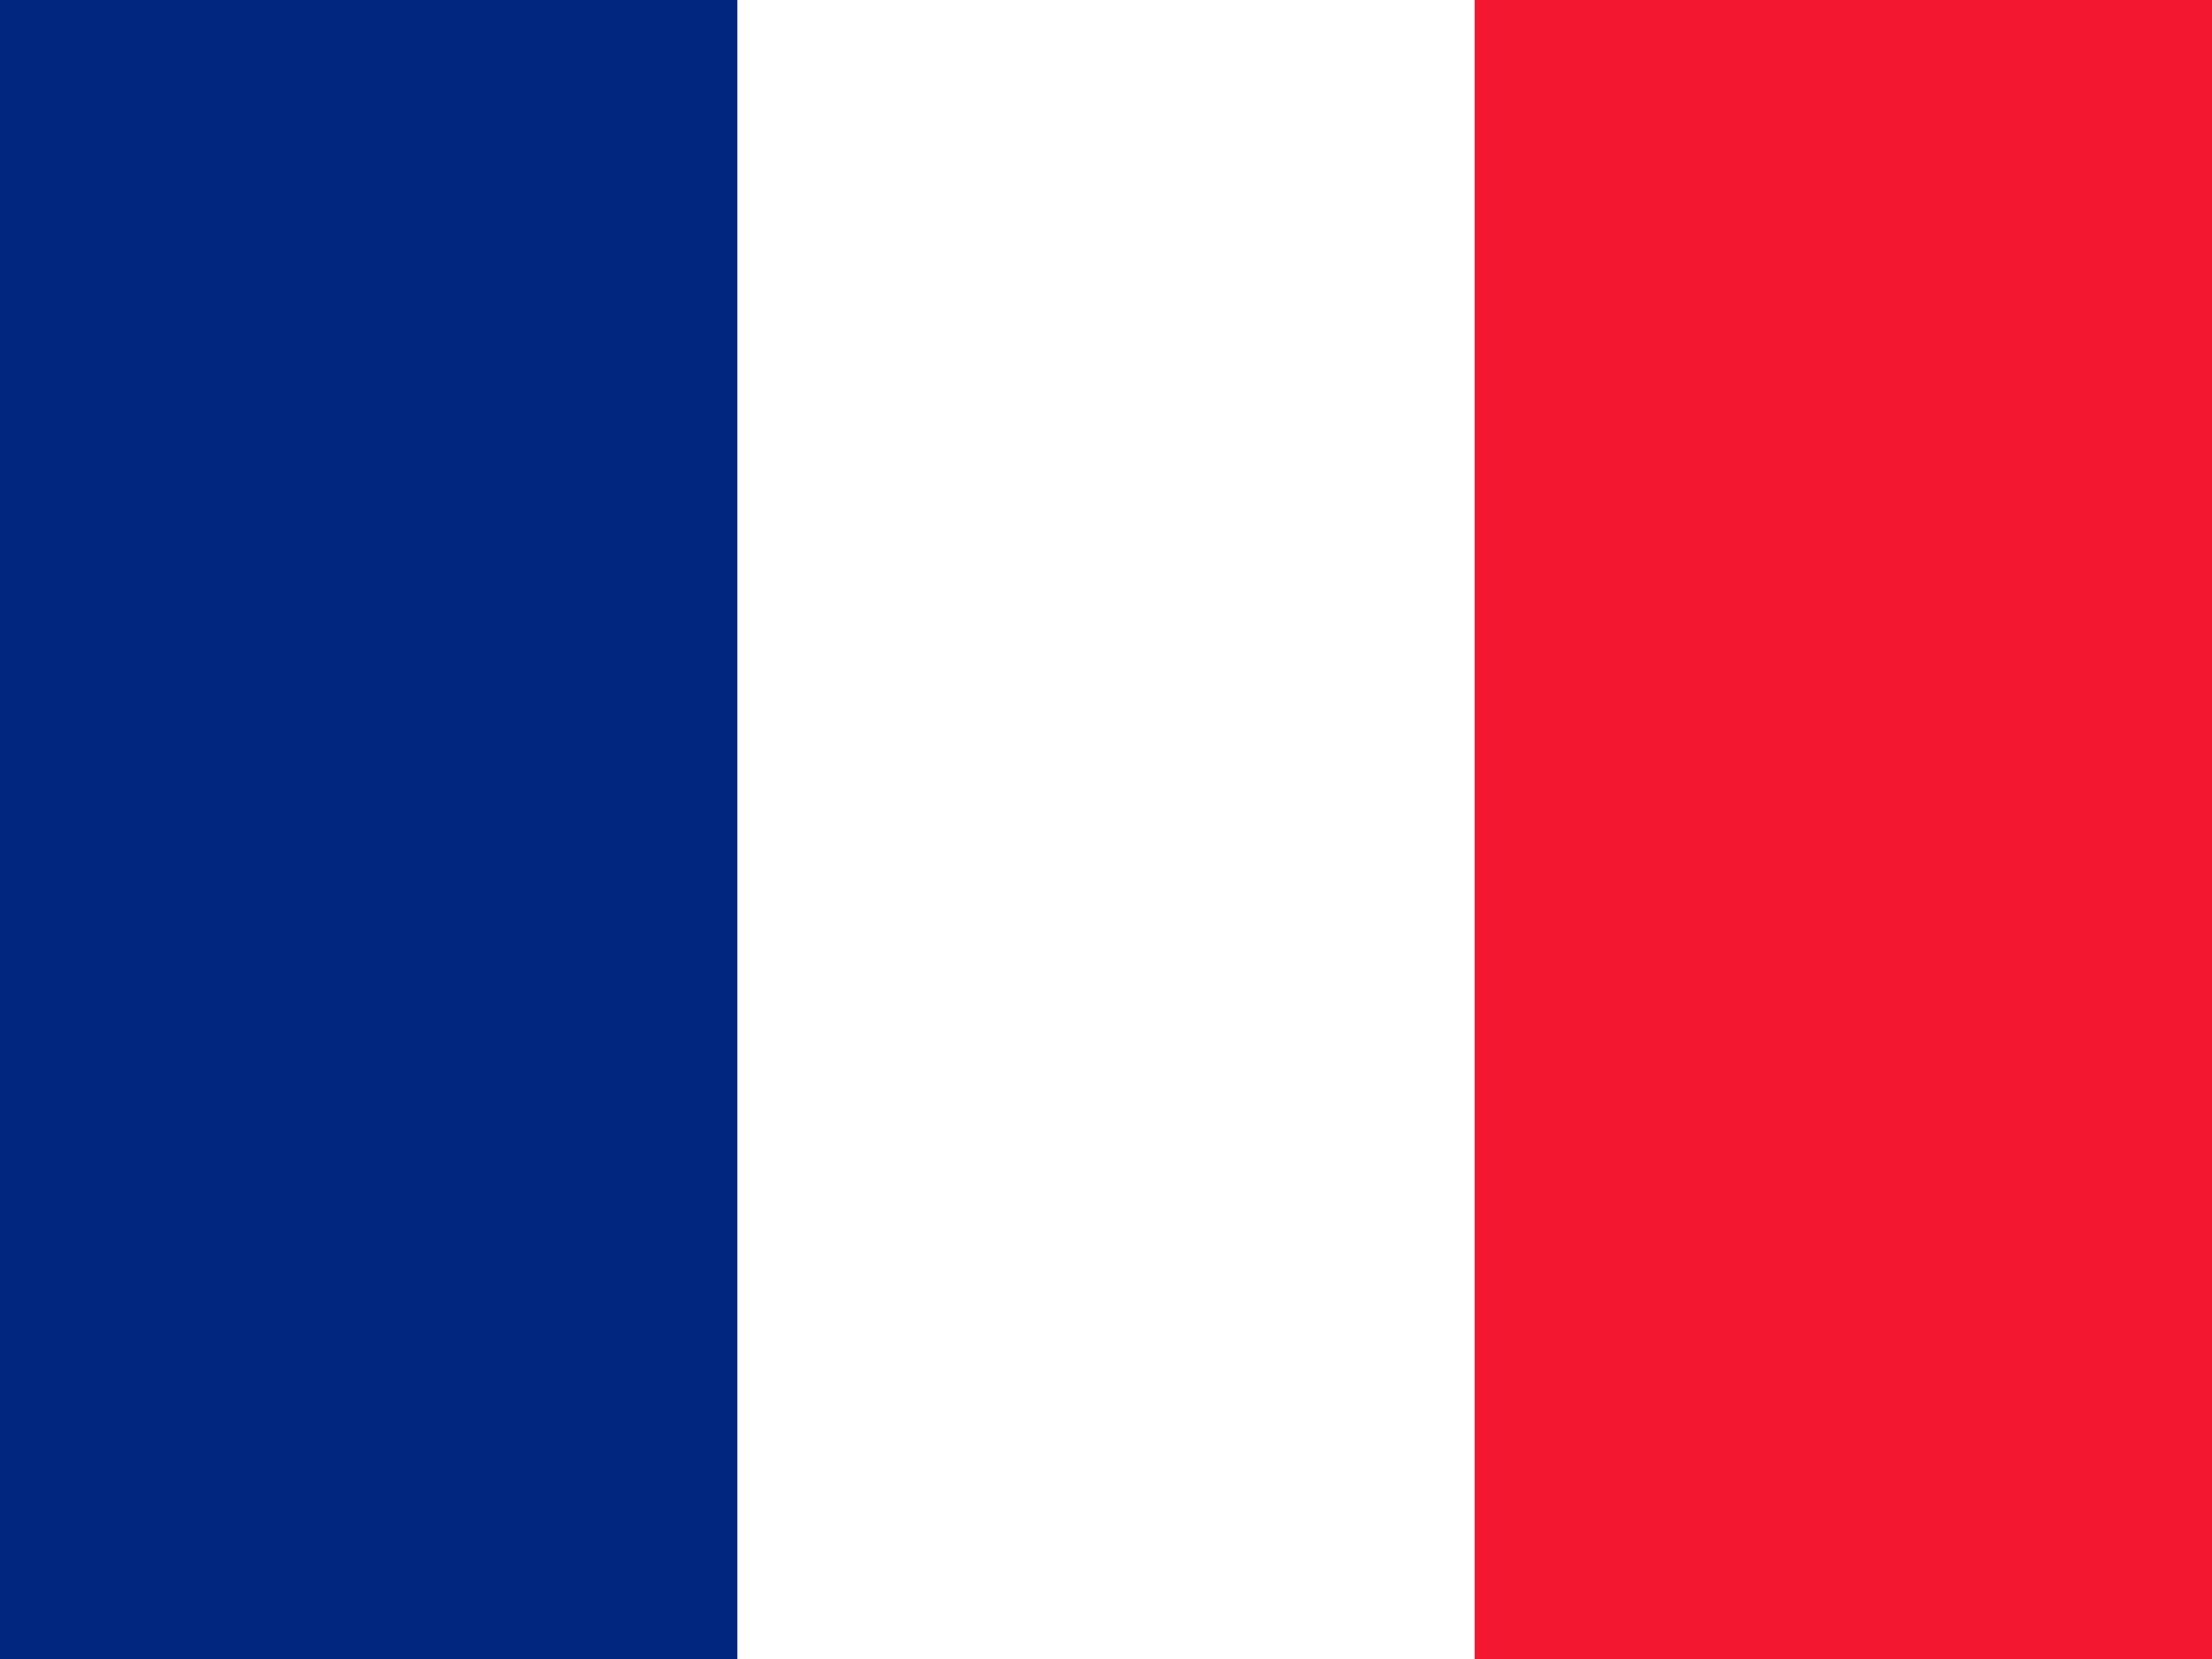
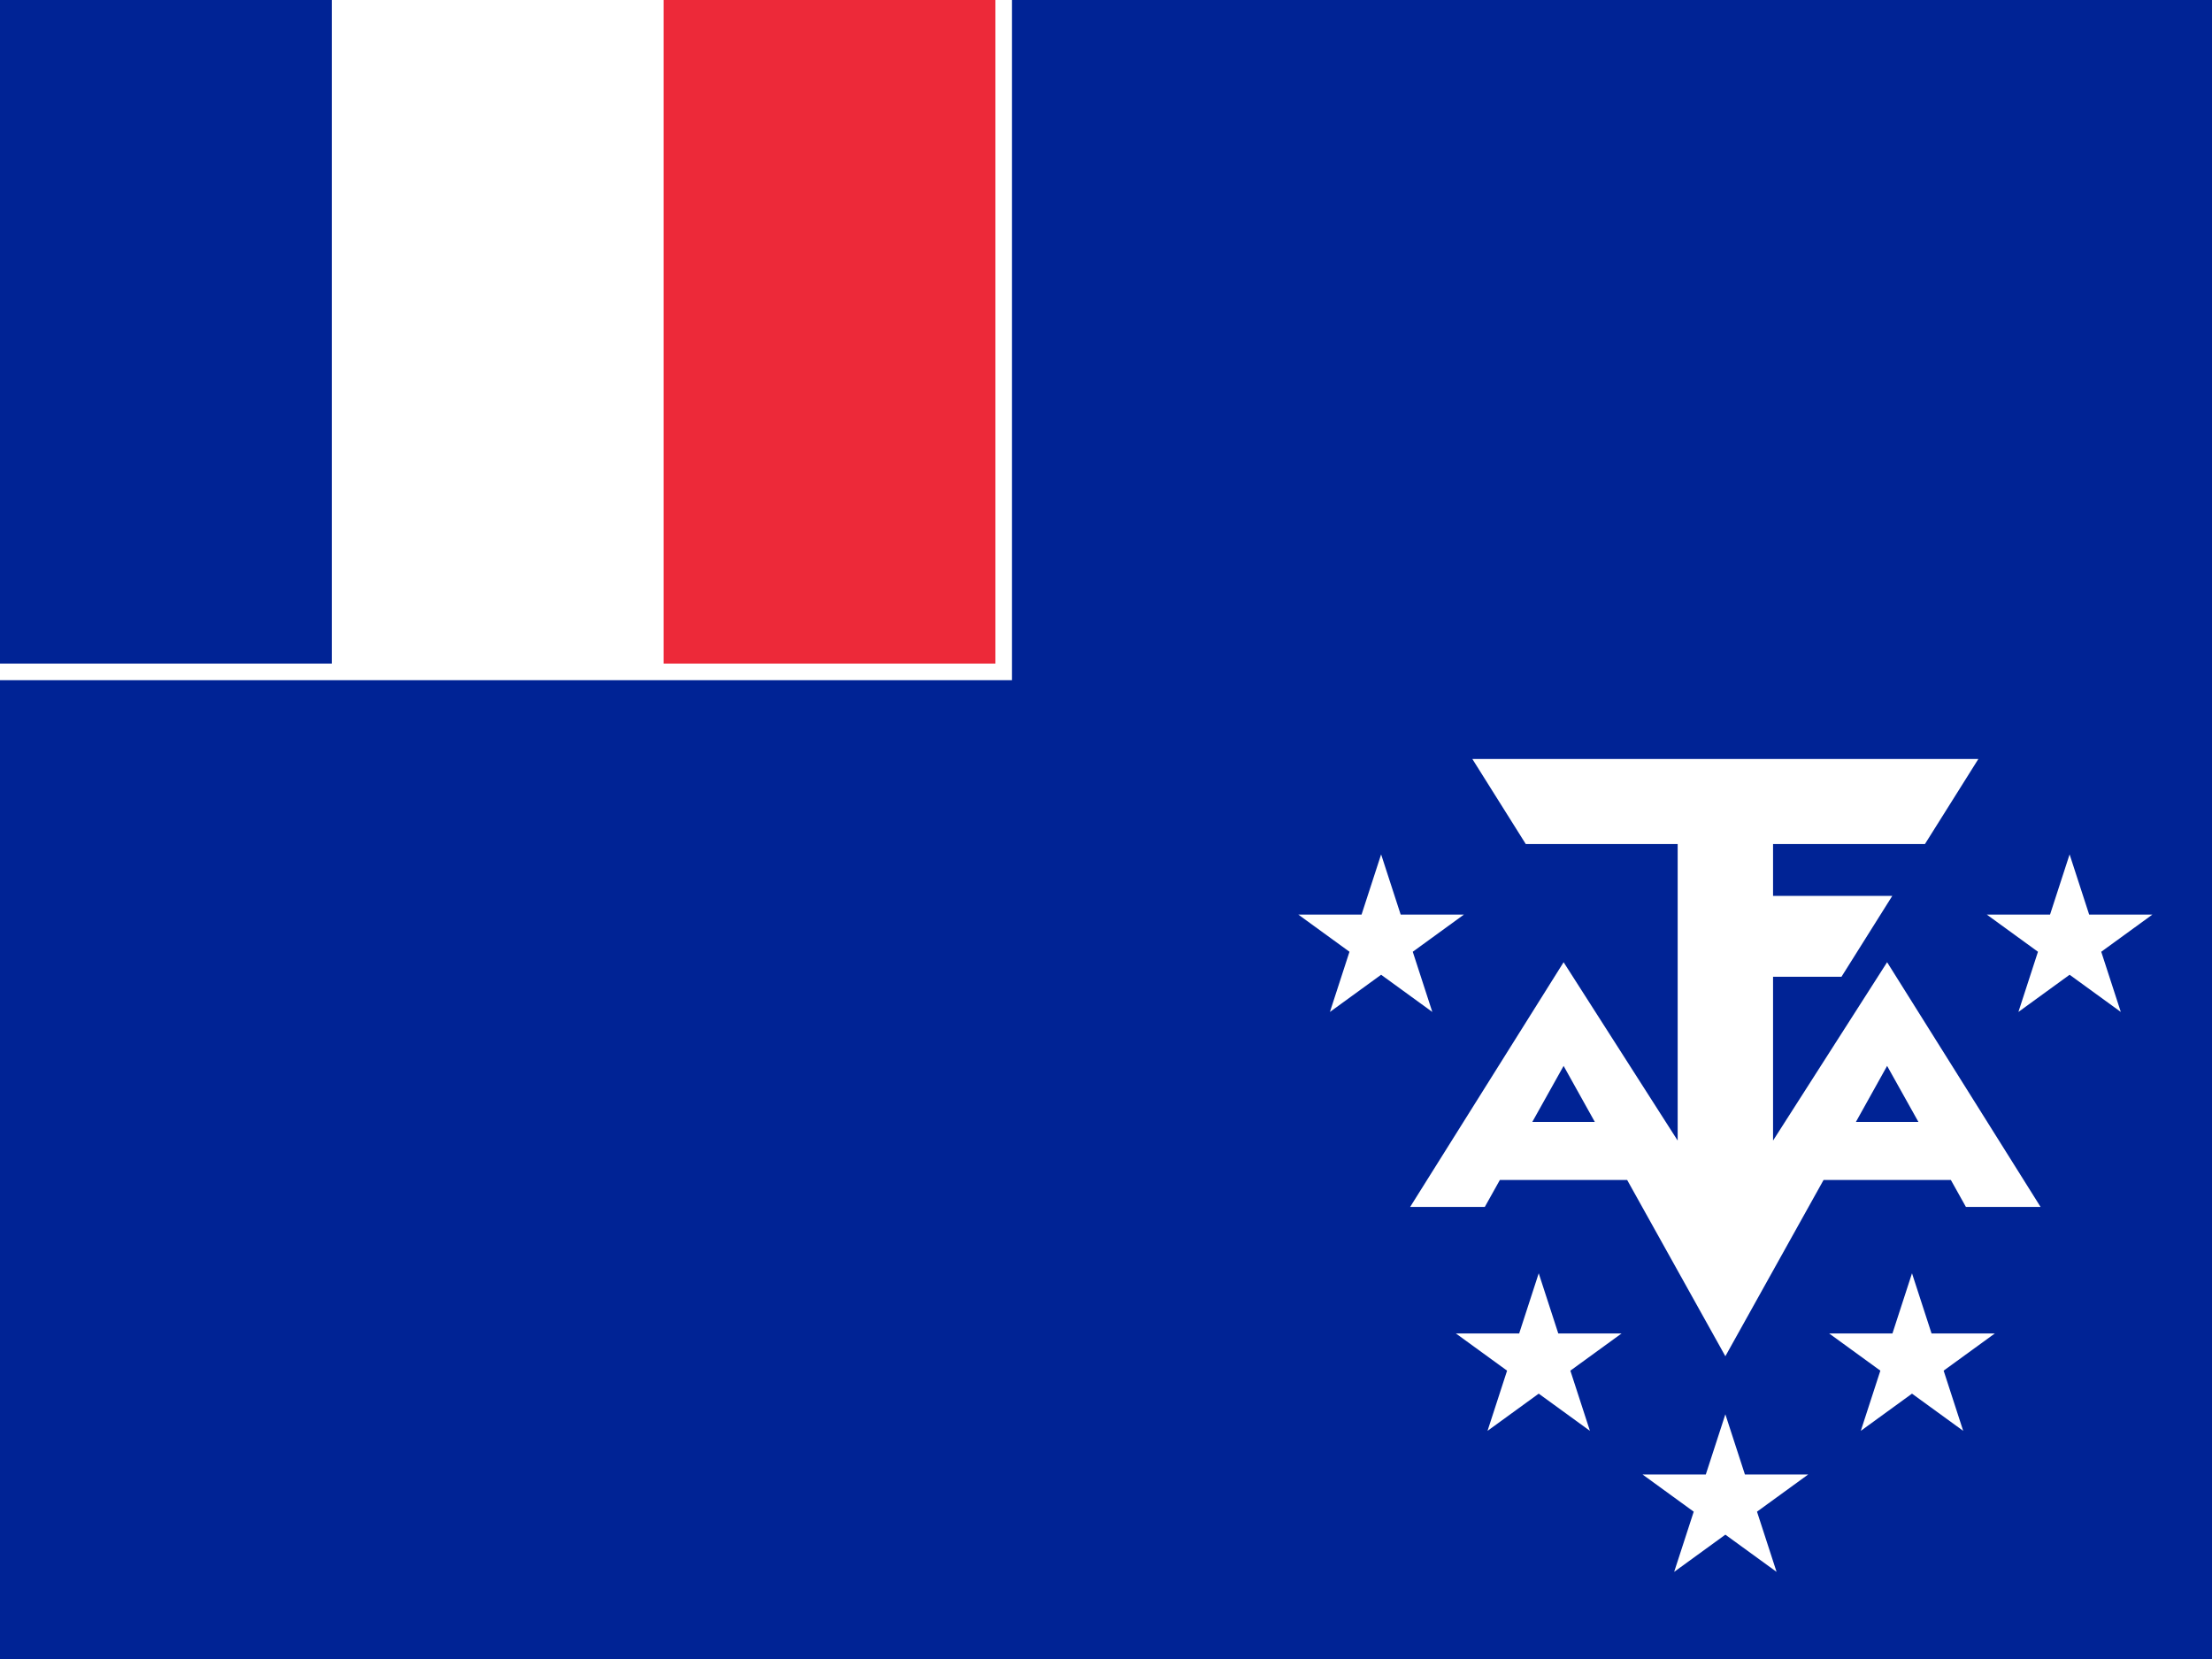
- <svg xmlns="http://www.w3.org/2000/svg" id="svg378" height="480" width="640" version="1" y="0" x="0">
-   <g id="flag" fill-rule="evenodd" stroke-width="1pt" transform="matrix(1.25 0 0 .9375 0 -.0000018493)">
-     <rect id="rect171" height="512" width="512" y="0" x="0" fill="#fff" />
-     <rect id="rect403" height="512" width="170.67" y="0" x="0" fill="#00267f" />
-     <rect id="rect135" height="512" width="170.67" y="0" x="341.33" fill="#f31830" />
-   </g>
+ <svg xmlns="http://www.w3.org/2000/svg" xmlns:xlink="http://www.w3.org/1999/xlink" height="480" width="640" version="1">
+   <defs>
+     <path d="M0-21l12.344 37.99-32.316-23.48h39.944l-32.316 23.48z" fill="#fff" id="a" />
+   </defs>
+   <path fill="#002395" d="M0 0h640v480H0z" />
+   <path fill="#fff" d="M0 0h292.8v196.8H0z" />
+   <path fill="#002395" d="M0 0h96v192H0z" />
+   <path fill="#ed2939" d="M192 0h96v192h-96z" />
+   <path d="M426 219.6l15.45 24.6h43.95V330l-33-51.6-44.4 70.8h21.6l22.8-40.8 46.8 84 46.8-84 22.8 40.8h21.6L546 278.4 513 330v-47.4h19.8l14.7-23.4H513v-15h43.95l15.45-24.6H426zm51.6 105h-48v16.8h48zm91.2 0h-48v16.8h48z" fill="#fff" />
+   <use height="100%" width="100%" xlink:href="#a" x="416" y="362" transform="scale(1.2)" />
+   <use height="100%" width="100%" xlink:href="#a" x="371" y="328" transform="scale(1.2)" />
+   <use height="100%" width="100%" xlink:href="#a" x="461" y="328" transform="scale(1.2)" />
+   <use height="100%" width="100%" xlink:href="#a" x="333" y="227" transform="scale(1.2)" />
+   <use height="100%" width="100%" xlink:href="#a" x="499" y="227" transform="scale(1.2)" />
</svg>
